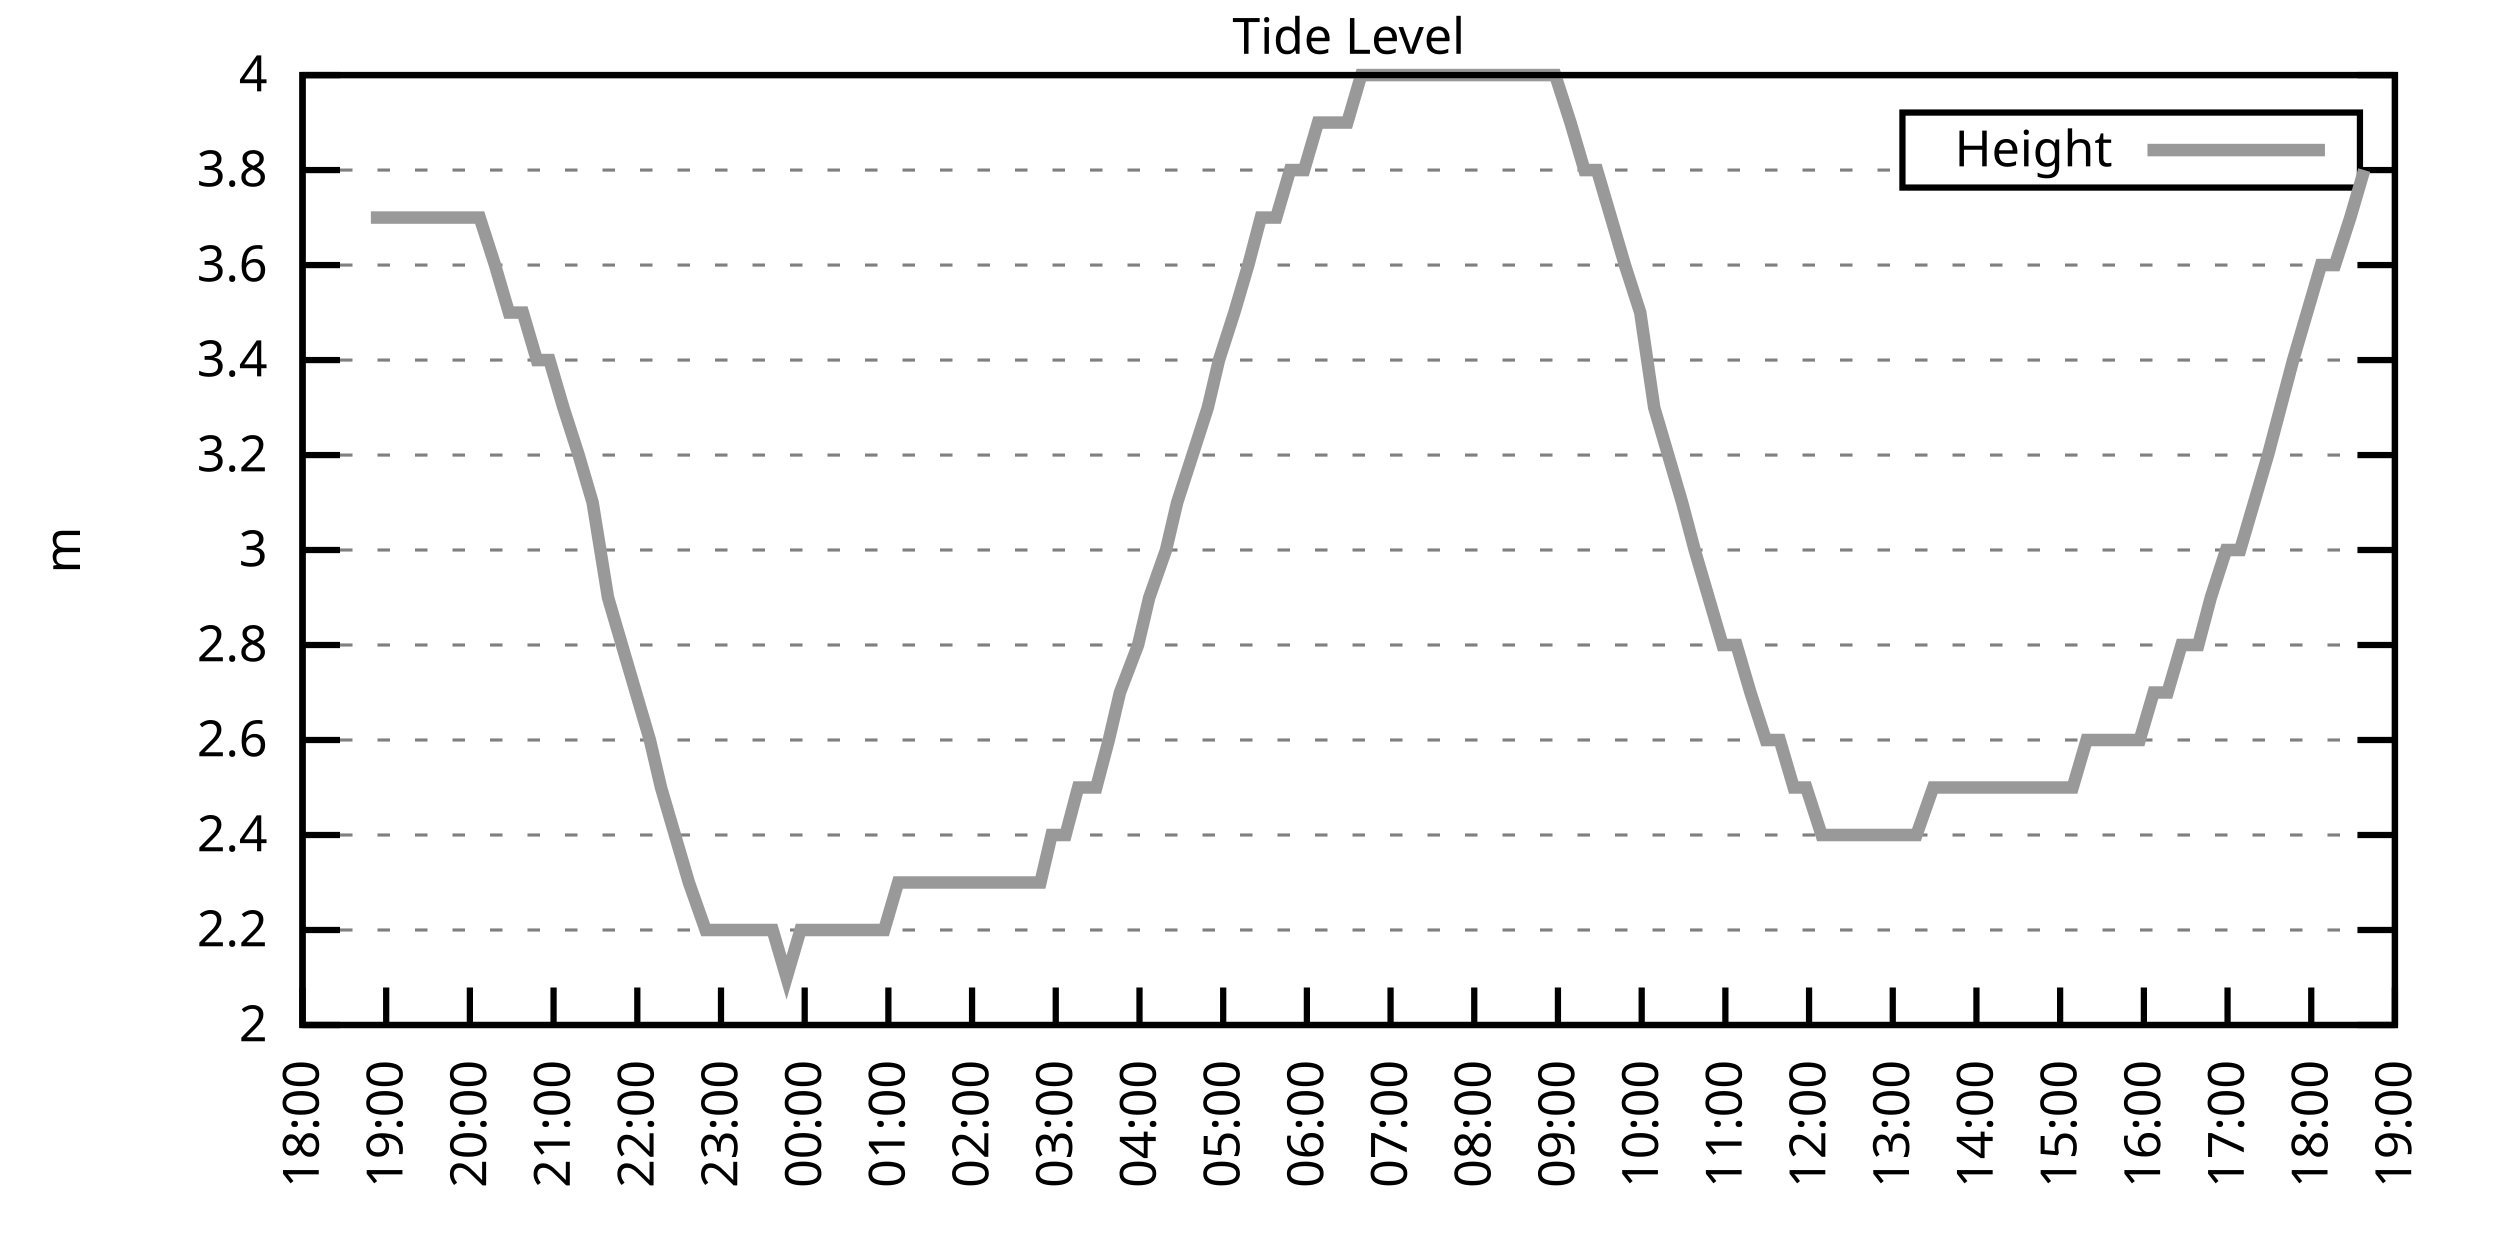
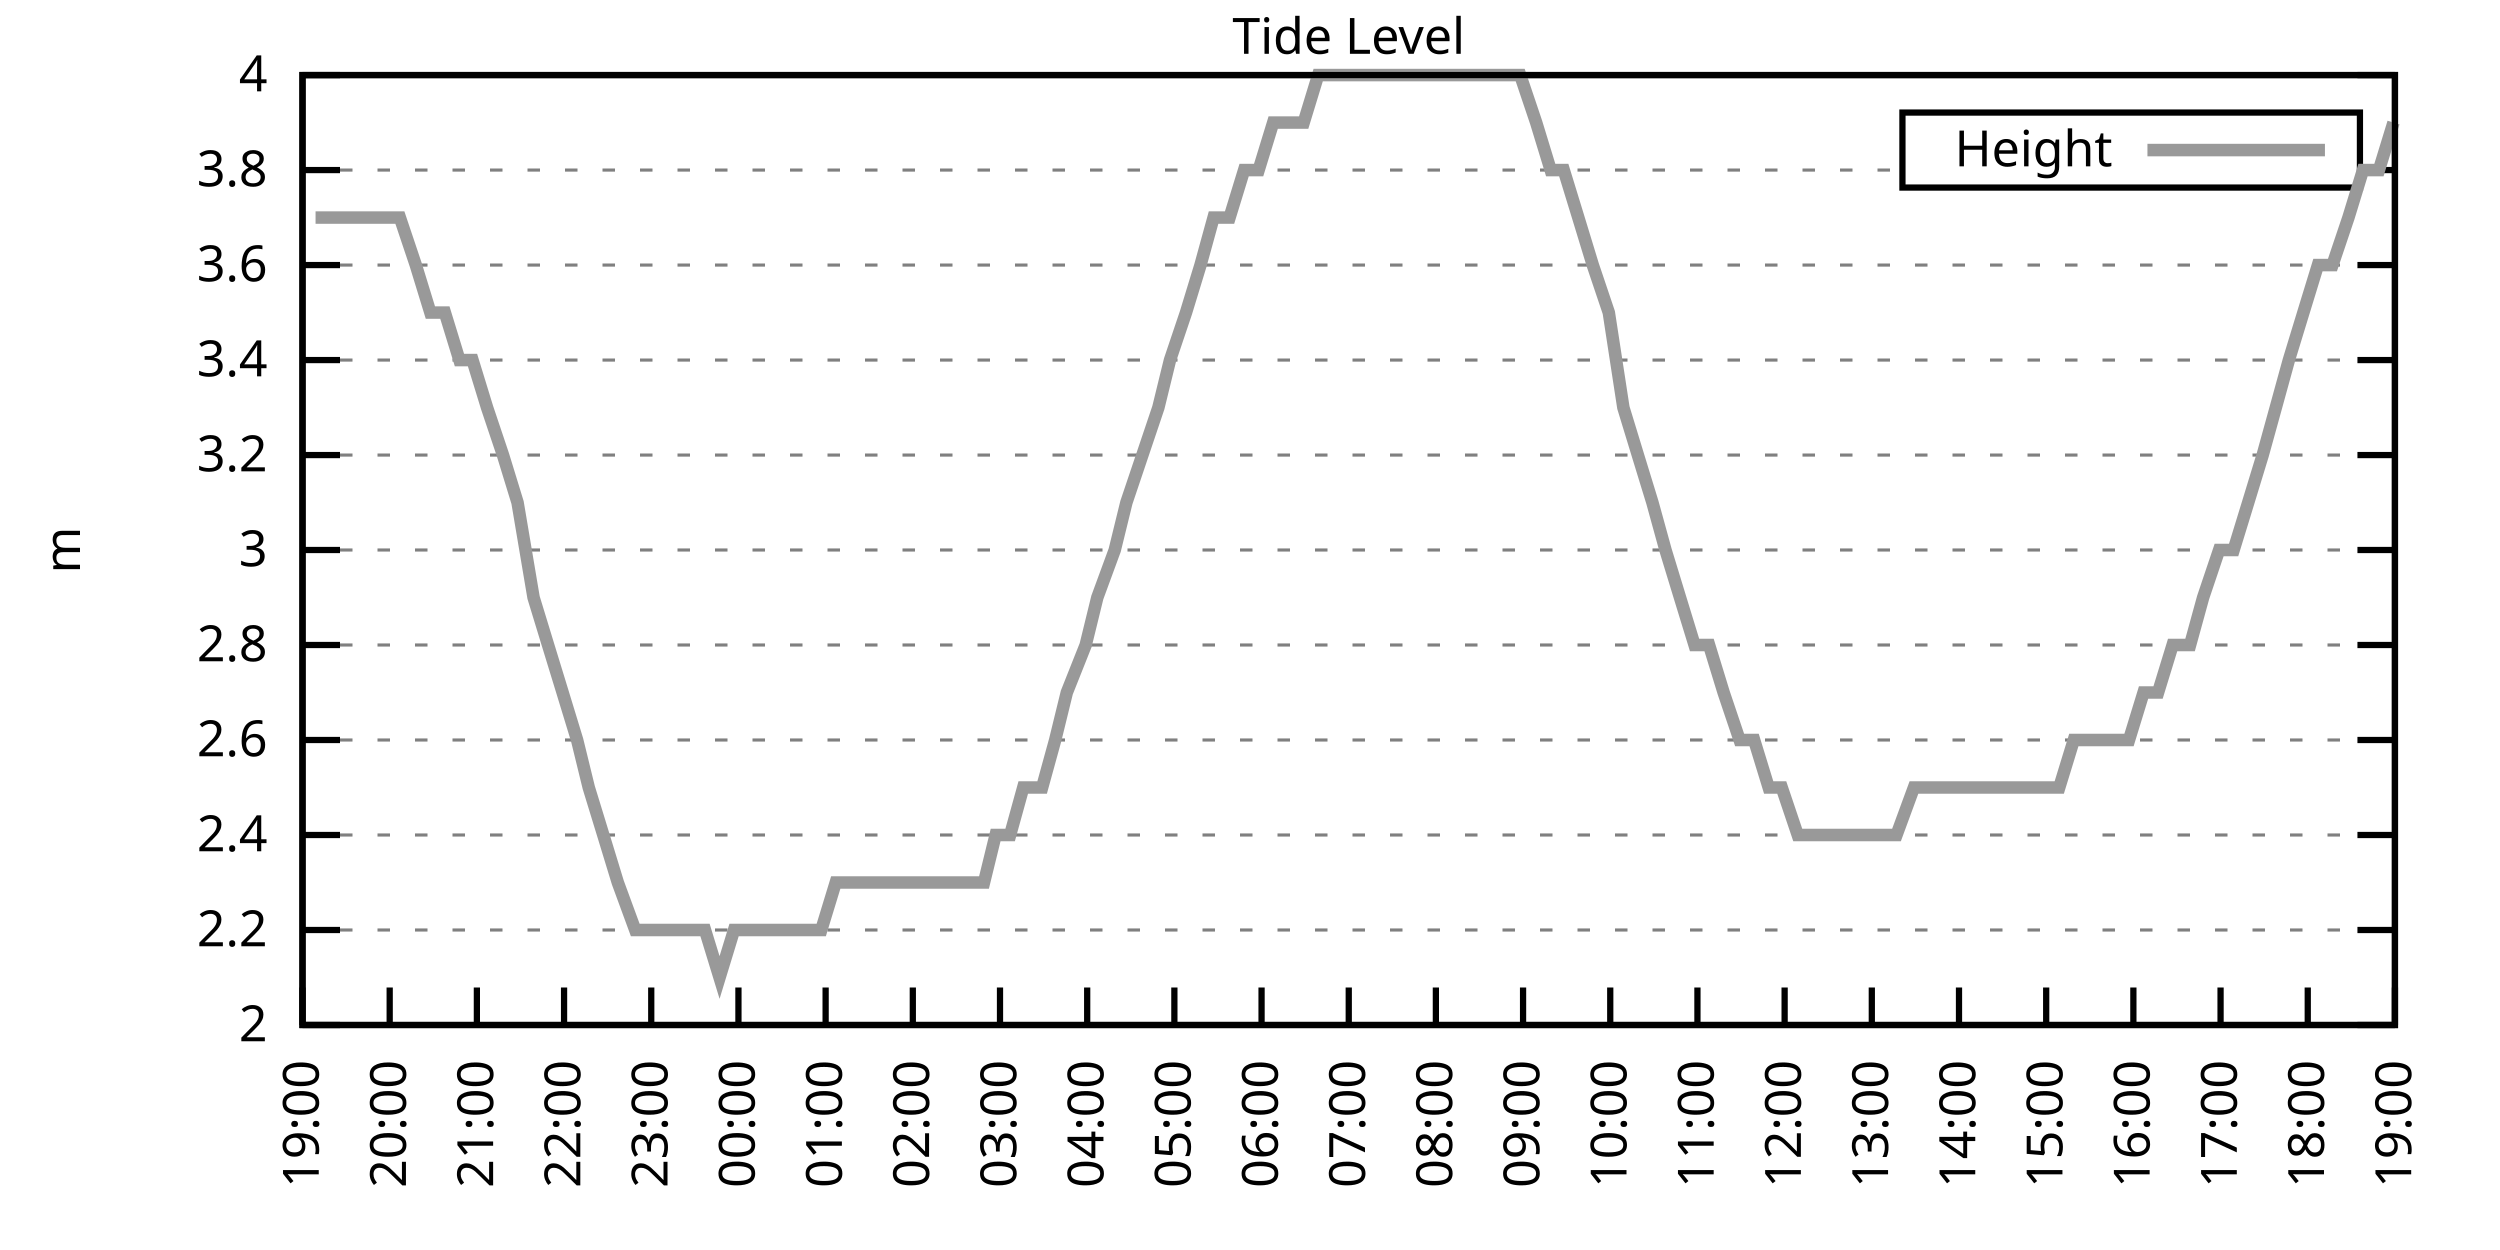
<svg xmlns="http://www.w3.org/2000/svg" xmlns:xlink="http://www.w3.org/1999/xlink" width="400" height="200" viewBox="0 0 400 200">
  <g id="gnuplot_canvas">
    <rect x="0" y="0" width="400" height="200" fill="none" />
    <defs>
      <circle id="gpDot" r="0.5" stroke-width="0.5" stroke="currentColor" />
      <path id="gpPt0" stroke-width="0.333" stroke="currentColor" d="M-1,0 h2 M0,-1 v2" />
      <path id="gpPt1" stroke-width="0.333" stroke="currentColor" d="M-1,-1 L1,1 M1,-1 L-1,1" />
      <path id="gpPt2" stroke-width="0.333" stroke="currentColor" d="M-1,0 L1,0 M0,-1 L0,1 M-1,-1 L1,1 M-1,1 L1,-1" />
      <rect id="gpPt3" stroke-width="0.333" stroke="currentColor" x="-1" y="-1" width="2" height="2" />
      <rect id="gpPt4" stroke-width="0.333" stroke="currentColor" fill="currentColor" x="-1" y="-1" width="2" height="2" />
      <circle id="gpPt5" stroke-width="0.333" stroke="currentColor" cx="0" cy="0" r="1" />
      <use xlink:href="#gpPt5" id="gpPt6" fill="currentColor" stroke="none" />
      <path id="gpPt7" stroke-width="0.333" stroke="currentColor" d="M0,-1.33 L-1.33,0.67 L1.33,0.67 z" />
      <use xlink:href="#gpPt7" id="gpPt8" fill="currentColor" stroke="none" />
      <use xlink:href="#gpPt7" id="gpPt9" stroke="currentColor" transform="rotate(180)" />
      <use xlink:href="#gpPt9" id="gpPt10" fill="currentColor" stroke="none" />
      <use xlink:href="#gpPt3" id="gpPt11" stroke="currentColor" transform="rotate(45)" />
      <use xlink:href="#gpPt11" id="gpPt12" fill="currentColor" stroke="none" />
      <path id="gpPt13" stroke-width="0.333" stroke="currentColor" d="M0,1.330 L1.265,0.411 L0.782,-1.067 L-0.782,-1.076 L-1.265,0.411 z" />
      <use xlink:href="#gpPt13" id="gpPt14" fill="currentColor" stroke="none" />
      <filter id="textbox" filterUnits="objectBoundingBox" x="0" y="0" height="1" width="1">
        <feFlood flood-color="white" flood-opacity="1" result="bgnd" />
        <feComposite in="SourceGraphic" in2="bgnd" operator="atop" />
      </filter>
      <filter id="greybox" filterUnits="objectBoundingBox" x="0" y="0" height="1" width="1">
        <feFlood flood-color="lightgrey" flood-opacity="1" result="grey" />
        <feComposite in="SourceGraphic" in2="grey" operator="atop" />
      </filter>
    </defs>
    <g fill="none" color="white" stroke="currentColor" stroke-width="1.00" stroke-linecap="butt" stroke-linejoin="miter">
</g>
    <g fill="none" color="black" stroke="currentColor" stroke-width="1.00" stroke-linecap="butt" stroke-linejoin="miter">
      <g stroke="none" shape-rendering="crispEdges">
        <polygon fill="rgb(255, 255, 255)" points="48.40,164.00 383.18,164.00 383.18,12.02 48.40,12.02 " />
      </g>
    </g>
    <g fill="none" color="black" stroke="currentColor" stroke-width="1.00" stroke-linecap="butt" stroke-linejoin="miter">
</g>
    <g fill="none" color="black" stroke="black" stroke-width="0.50" stroke-linecap="butt" stroke-linejoin="miter">
</g>
    <g fill="none" color="gray" stroke="currentColor" stroke-width="0.50" stroke-linecap="butt" stroke-linejoin="miter">
      <path stroke="gray" stroke-dasharray="2,4" class="gridline" d="M48.40,164.00 L383.19,164.00  " />
    </g>
    <g fill="none" color="gray" stroke="gray" stroke-width="1.00" stroke-linecap="butt" stroke-linejoin="miter">
</g>
    <g fill="none" color="black" stroke="currentColor" stroke-width="1.00" stroke-linecap="butt" stroke-linejoin="miter">
      <path stroke="black" d="M48.40,164.00 L54.40,164.00 M383.19,164.00 L377.19,164.00  " />
      <g transform="translate(42.80,166.60)" stroke="none" fill="black" font-family="Sans" font-size="8.00" text-anchor="end">
        <text>
          <tspan font-family="Sans"> 2</tspan>
        </text>
      </g>
    </g>
    <g fill="none" color="black" stroke="currentColor" stroke-width="1.00" stroke-linecap="butt" stroke-linejoin="miter">
</g>
    <g fill="none" color="black" stroke="black" stroke-width="0.50" stroke-linecap="butt" stroke-linejoin="miter">
</g>
    <g fill="none" color="gray" stroke="currentColor" stroke-width="0.50" stroke-linecap="butt" stroke-linejoin="miter">
      <path stroke="gray" stroke-dasharray="2,4" class="gridline" d="M48.40,148.80 L383.19,148.80  " />
    </g>
    <g fill="none" color="gray" stroke="gray" stroke-width="1.00" stroke-linecap="butt" stroke-linejoin="miter">
</g>
    <g fill="none" color="black" stroke="currentColor" stroke-width="1.00" stroke-linecap="butt" stroke-linejoin="miter">
      <path stroke="black" d="M48.40,148.80 L54.40,148.80 M383.19,148.80 L377.19,148.80  " />
      <g transform="translate(42.80,151.40)" stroke="none" fill="black" font-family="Sans" font-size="8.00" text-anchor="end">
        <text>
          <tspan font-family="Sans"> 2.2</tspan>
        </text>
      </g>
    </g>
    <g fill="none" color="black" stroke="currentColor" stroke-width="1.00" stroke-linecap="butt" stroke-linejoin="miter">
</g>
    <g fill="none" color="black" stroke="black" stroke-width="0.50" stroke-linecap="butt" stroke-linejoin="miter">
</g>
    <g fill="none" color="gray" stroke="currentColor" stroke-width="0.50" stroke-linecap="butt" stroke-linejoin="miter">
      <path stroke="gray" stroke-dasharray="2,4" class="gridline" d="M48.40,133.60 L383.19,133.60  " />
    </g>
    <g fill="none" color="gray" stroke="gray" stroke-width="1.00" stroke-linecap="butt" stroke-linejoin="miter">
</g>
    <g fill="none" color="black" stroke="currentColor" stroke-width="1.00" stroke-linecap="butt" stroke-linejoin="miter">
      <path stroke="black" d="M48.40,133.60 L54.40,133.60 M383.19,133.60 L377.19,133.60  " />
      <g transform="translate(42.80,136.20)" stroke="none" fill="black" font-family="Sans" font-size="8.00" text-anchor="end">
        <text>
          <tspan font-family="Sans"> 2.4</tspan>
        </text>
      </g>
    </g>
    <g fill="none" color="black" stroke="currentColor" stroke-width="1.00" stroke-linecap="butt" stroke-linejoin="miter">
</g>
    <g fill="none" color="black" stroke="black" stroke-width="0.50" stroke-linecap="butt" stroke-linejoin="miter">
</g>
    <g fill="none" color="gray" stroke="currentColor" stroke-width="0.50" stroke-linecap="butt" stroke-linejoin="miter">
      <path stroke="gray" stroke-dasharray="2,4" class="gridline" d="M48.40,118.40 L383.19,118.40  " />
    </g>
    <g fill="none" color="gray" stroke="gray" stroke-width="1.00" stroke-linecap="butt" stroke-linejoin="miter">
</g>
    <g fill="none" color="black" stroke="currentColor" stroke-width="1.00" stroke-linecap="butt" stroke-linejoin="miter">
      <path stroke="black" d="M48.40,118.40 L54.40,118.40 M383.19,118.40 L377.19,118.40  " />
      <g transform="translate(42.80,121.00)" stroke="none" fill="black" font-family="Sans" font-size="8.00" text-anchor="end">
        <text>
          <tspan font-family="Sans"> 2.6</tspan>
        </text>
      </g>
    </g>
    <g fill="none" color="black" stroke="currentColor" stroke-width="1.00" stroke-linecap="butt" stroke-linejoin="miter">
</g>
    <g fill="none" color="black" stroke="black" stroke-width="0.50" stroke-linecap="butt" stroke-linejoin="miter">
</g>
    <g fill="none" color="gray" stroke="currentColor" stroke-width="0.50" stroke-linecap="butt" stroke-linejoin="miter">
      <path stroke="gray" stroke-dasharray="2,4" class="gridline" d="M48.40,103.20 L383.19,103.20  " />
    </g>
    <g fill="none" color="gray" stroke="gray" stroke-width="1.00" stroke-linecap="butt" stroke-linejoin="miter">
</g>
    <g fill="none" color="black" stroke="currentColor" stroke-width="1.00" stroke-linecap="butt" stroke-linejoin="miter">
      <path stroke="black" d="M48.40,103.20 L54.40,103.20 M383.19,103.20 L377.19,103.20  " />
      <g transform="translate(42.80,105.80)" stroke="none" fill="black" font-family="Sans" font-size="8.00" text-anchor="end">
        <text>
          <tspan font-family="Sans"> 2.8</tspan>
        </text>
      </g>
    </g>
    <g fill="none" color="black" stroke="currentColor" stroke-width="1.00" stroke-linecap="butt" stroke-linejoin="miter">
</g>
    <g fill="none" color="black" stroke="black" stroke-width="0.50" stroke-linecap="butt" stroke-linejoin="miter">
</g>
    <g fill="none" color="gray" stroke="currentColor" stroke-width="0.50" stroke-linecap="butt" stroke-linejoin="miter">
      <path stroke="gray" stroke-dasharray="2,4" class="gridline" d="M48.40,88.00 L383.19,88.00  " />
    </g>
    <g fill="none" color="gray" stroke="gray" stroke-width="1.00" stroke-linecap="butt" stroke-linejoin="miter">
</g>
    <g fill="none" color="black" stroke="currentColor" stroke-width="1.00" stroke-linecap="butt" stroke-linejoin="miter">
      <path stroke="black" d="M48.40,88.00 L54.40,88.00 M383.19,88.00 L377.19,88.00  " />
      <g transform="translate(42.80,90.60)" stroke="none" fill="black" font-family="Sans" font-size="8.00" text-anchor="end">
        <text>
          <tspan font-family="Sans"> 3</tspan>
        </text>
      </g>
    </g>
    <g fill="none" color="black" stroke="currentColor" stroke-width="1.00" stroke-linecap="butt" stroke-linejoin="miter">
</g>
    <g fill="none" color="black" stroke="black" stroke-width="0.50" stroke-linecap="butt" stroke-linejoin="miter">
</g>
    <g fill="none" color="gray" stroke="currentColor" stroke-width="0.50" stroke-linecap="butt" stroke-linejoin="miter">
      <path stroke="gray" stroke-dasharray="2,4" class="gridline" d="M48.40,72.81 L383.19,72.81  " />
    </g>
    <g fill="none" color="gray" stroke="gray" stroke-width="1.00" stroke-linecap="butt" stroke-linejoin="miter">
</g>
    <g fill="none" color="black" stroke="currentColor" stroke-width="1.00" stroke-linecap="butt" stroke-linejoin="miter">
      <path stroke="black" d="M48.40,72.81 L54.40,72.81 M383.19,72.81 L377.19,72.81  " />
      <g transform="translate(42.80,75.41)" stroke="none" fill="black" font-family="Sans" font-size="8.00" text-anchor="end">
        <text>
          <tspan font-family="Sans"> 3.2</tspan>
        </text>
      </g>
    </g>
    <g fill="none" color="black" stroke="currentColor" stroke-width="1.00" stroke-linecap="butt" stroke-linejoin="miter">
</g>
    <g fill="none" color="black" stroke="black" stroke-width="0.50" stroke-linecap="butt" stroke-linejoin="miter">
</g>
    <g fill="none" color="gray" stroke="currentColor" stroke-width="0.50" stroke-linecap="butt" stroke-linejoin="miter">
      <path stroke="gray" stroke-dasharray="2,4" class="gridline" d="M48.40,57.61 L383.19,57.61  " />
    </g>
    <g fill="none" color="gray" stroke="gray" stroke-width="1.00" stroke-linecap="butt" stroke-linejoin="miter">
</g>
    <g fill="none" color="black" stroke="currentColor" stroke-width="1.00" stroke-linecap="butt" stroke-linejoin="miter">
      <path stroke="black" d="M48.40,57.61 L54.40,57.61 M383.19,57.61 L377.19,57.61  " />
      <g transform="translate(42.80,60.21)" stroke="none" fill="black" font-family="Sans" font-size="8.00" text-anchor="end">
        <text>
          <tspan font-family="Sans"> 3.4</tspan>
        </text>
      </g>
    </g>
    <g fill="none" color="black" stroke="currentColor" stroke-width="1.00" stroke-linecap="butt" stroke-linejoin="miter">
</g>
    <g fill="none" color="black" stroke="black" stroke-width="0.50" stroke-linecap="butt" stroke-linejoin="miter">
</g>
    <g fill="none" color="gray" stroke="currentColor" stroke-width="0.50" stroke-linecap="butt" stroke-linejoin="miter">
      <path stroke="gray" stroke-dasharray="2,4" class="gridline" d="M48.40,42.41 L383.19,42.41  " />
    </g>
    <g fill="none" color="gray" stroke="gray" stroke-width="1.00" stroke-linecap="butt" stroke-linejoin="miter">
</g>
    <g fill="none" color="black" stroke="currentColor" stroke-width="1.00" stroke-linecap="butt" stroke-linejoin="miter">
      <path stroke="black" d="M48.40,42.41 L54.40,42.41 M383.19,42.41 L377.19,42.41  " />
      <g transform="translate(42.80,45.01)" stroke="none" fill="black" font-family="Sans" font-size="8.00" text-anchor="end">
        <text>
          <tspan font-family="Sans"> 3.6</tspan>
        </text>
      </g>
    </g>
    <g fill="none" color="black" stroke="currentColor" stroke-width="1.00" stroke-linecap="butt" stroke-linejoin="miter">
</g>
    <g fill="none" color="black" stroke="black" stroke-width="0.50" stroke-linecap="butt" stroke-linejoin="miter">
</g>
    <g fill="none" color="gray" stroke="currentColor" stroke-width="0.50" stroke-linecap="butt" stroke-linejoin="miter">
      <path stroke="gray" stroke-dasharray="2,4" class="gridline" d="M48.40,27.21 L304.39,27.21 M377.59,27.21 L383.19,27.21  " />
    </g>
    <g fill="none" color="gray" stroke="gray" stroke-width="1.00" stroke-linecap="butt" stroke-linejoin="miter">
</g>
    <g fill="none" color="black" stroke="currentColor" stroke-width="1.00" stroke-linecap="butt" stroke-linejoin="miter">
      <path stroke="black" d="M48.40,27.21 L54.40,27.21 M383.19,27.21 L377.19,27.21  " />
      <g transform="translate(42.80,29.81)" stroke="none" fill="black" font-family="Sans" font-size="8.00" text-anchor="end">
        <text>
          <tspan font-family="Sans"> 3.8</tspan>
        </text>
      </g>
    </g>
    <g fill="none" color="black" stroke="currentColor" stroke-width="1.00" stroke-linecap="butt" stroke-linejoin="miter">
</g>
    <g fill="none" color="black" stroke="black" stroke-width="0.50" stroke-linecap="butt" stroke-linejoin="miter">
</g>
    <g fill="none" color="gray" stroke="currentColor" stroke-width="0.50" stroke-linecap="butt" stroke-linejoin="miter">
      <path stroke="gray" stroke-dasharray="2,4" class="gridline" d="M48.40,12.01 L383.19,12.01  " />
    </g>
    <g fill="none" color="gray" stroke="gray" stroke-width="1.00" stroke-linecap="butt" stroke-linejoin="miter">
</g>
    <g fill="none" color="black" stroke="currentColor" stroke-width="1.00" stroke-linecap="butt" stroke-linejoin="miter">
      <path stroke="black" d="M48.40,12.01 L54.40,12.01 M383.19,12.01 L377.19,12.01  " />
      <g transform="translate(42.80,14.61)" stroke="none" fill="black" font-family="Sans" font-size="8.00" text-anchor="end">
        <text>
          <tspan font-family="Sans"> 4</tspan>
        </text>
      </g>
    </g>
    <g fill="none" color="black" stroke="currentColor" stroke-width="1.00" stroke-linecap="butt" stroke-linejoin="miter">
      <path stroke="black" d="M48.40,164.00 L48.40,158.00  " />
      <g transform="translate(51.00,169.60) rotate(270.00)" stroke="none" fill="black" font-family="Sans" font-size="8.00" text-anchor="end">
        <text>
-           <tspan font-family="Sans">18:00</tspan>
-         </text>
-       </g>
-     </g>
-     <g fill="none" color="black" stroke="currentColor" stroke-width="1.00" stroke-linecap="butt" stroke-linejoin="miter">
-       <path stroke="black" d="M61.79,164.00 L61.79,158.00  " />
-       <g transform="translate(64.39,169.60) rotate(270.00)" stroke="none" fill="black" font-family="Sans" font-size="8.00" text-anchor="end">
-         <text>
          <tspan font-family="Sans">19:00</tspan>
        </text>
      </g>
    </g>
    <g fill="none" color="black" stroke="currentColor" stroke-width="1.00" stroke-linecap="butt" stroke-linejoin="miter">
-       <path stroke="black" d="M75.18,164.00 L75.18,158.00  " />
-       <g transform="translate(77.78,169.60) rotate(270.00)" stroke="none" fill="black" font-family="Sans" font-size="8.00" text-anchor="end">
+       <path stroke="black" d="M62.35,164.00 L62.35,158.00  " />
+       <g transform="translate(64.95,169.60) rotate(270.00)" stroke="none" fill="black" font-family="Sans" font-size="8.00" text-anchor="end">
        <text>
          <tspan font-family="Sans">20:00</tspan>
        </text>
      </g>
    </g>
    <g fill="none" color="black" stroke="currentColor" stroke-width="1.00" stroke-linecap="butt" stroke-linejoin="miter">
-       <path stroke="black" d="M88.57,164.00 L88.57,158.00  " />
-       <g transform="translate(91.17,169.60) rotate(270.00)" stroke="none" fill="black" font-family="Sans" font-size="8.00" text-anchor="end">
+       <path stroke="black" d="M76.30,164.00 L76.30,158.00  " />
+       <g transform="translate(78.90,169.60) rotate(270.00)" stroke="none" fill="black" font-family="Sans" font-size="8.00" text-anchor="end">
        <text>
          <tspan font-family="Sans">21:00</tspan>
        </text>
      </g>
    </g>
    <g fill="none" color="black" stroke="currentColor" stroke-width="1.00" stroke-linecap="butt" stroke-linejoin="miter">
-       <path stroke="black" d="M101.97,164.00 L101.97,158.00  " />
-       <g transform="translate(104.57,169.60) rotate(270.00)" stroke="none" fill="black" font-family="Sans" font-size="8.00" text-anchor="end">
+       <path stroke="black" d="M90.25,164.00 L90.25,158.00  " />
+       <g transform="translate(92.85,169.60) rotate(270.00)" stroke="none" fill="black" font-family="Sans" font-size="8.00" text-anchor="end">
        <text>
          <tspan font-family="Sans">22:00</tspan>
        </text>
      </g>
    </g>
    <g fill="none" color="black" stroke="currentColor" stroke-width="1.00" stroke-linecap="butt" stroke-linejoin="miter">
-       <path stroke="black" d="M115.36,164.00 L115.36,158.00  " />
-       <g transform="translate(117.96,169.60) rotate(270.00)" stroke="none" fill="black" font-family="Sans" font-size="8.00" text-anchor="end">
+       <path stroke="black" d="M104.20,164.00 L104.20,158.00  " />
+       <g transform="translate(106.80,169.60) rotate(270.00)" stroke="none" fill="black" font-family="Sans" font-size="8.00" text-anchor="end">
        <text>
          <tspan font-family="Sans">23:00</tspan>
        </text>
      </g>
    </g>
    <g fill="none" color="black" stroke="currentColor" stroke-width="1.00" stroke-linecap="butt" stroke-linejoin="miter">
-       <path stroke="black" d="M128.75,164.00 L128.75,158.00  " />
-       <g transform="translate(131.35,169.60) rotate(270.00)" stroke="none" fill="black" font-family="Sans" font-size="8.00" text-anchor="end">
+       <path stroke="black" d="M118.15,164.00 L118.15,158.00  " />
+       <g transform="translate(120.75,169.60) rotate(270.00)" stroke="none" fill="black" font-family="Sans" font-size="8.00" text-anchor="end">
        <text>
          <tspan font-family="Sans">00:00</tspan>
        </text>
      </g>
    </g>
    <g fill="none" color="black" stroke="currentColor" stroke-width="1.00" stroke-linecap="butt" stroke-linejoin="miter">
-       <path stroke="black" d="M142.14,164.00 L142.14,158.00  " />
-       <g transform="translate(144.74,169.60) rotate(270.00)" stroke="none" fill="black" font-family="Sans" font-size="8.00" text-anchor="end">
+       <path stroke="black" d="M132.10,164.00 L132.10,158.00  " />
+       <g transform="translate(134.70,169.60) rotate(270.00)" stroke="none" fill="black" font-family="Sans" font-size="8.00" text-anchor="end">
        <text>
          <tspan font-family="Sans">01:00</tspan>
        </text>
      </g>
    </g>
    <g fill="none" color="black" stroke="currentColor" stroke-width="1.00" stroke-linecap="butt" stroke-linejoin="miter">
-       <path stroke="black" d="M155.53,164.00 L155.53,158.00  " />
-       <g transform="translate(158.13,169.60) rotate(270.00)" stroke="none" fill="black" font-family="Sans" font-size="8.00" text-anchor="end">
+       <path stroke="black" d="M146.05,164.00 L146.05,158.00  " />
+       <g transform="translate(148.65,169.60) rotate(270.00)" stroke="none" fill="black" font-family="Sans" font-size="8.00" text-anchor="end">
        <text>
          <tspan font-family="Sans">02:00</tspan>
        </text>
      </g>
    </g>
    <g fill="none" color="black" stroke="currentColor" stroke-width="1.00" stroke-linecap="butt" stroke-linejoin="miter">
-       <path stroke="black" d="M168.92,164.00 L168.92,158.00  " />
-       <g transform="translate(171.52,169.60) rotate(270.00)" stroke="none" fill="black" font-family="Sans" font-size="8.00" text-anchor="end">
+       <path stroke="black" d="M160.00,164.00 L160.00,158.00  " />
+       <g transform="translate(162.60,169.60) rotate(270.00)" stroke="none" fill="black" font-family="Sans" font-size="8.00" text-anchor="end">
        <text>
          <tspan font-family="Sans">03:00</tspan>
        </text>
      </g>
    </g>
    <g fill="none" color="black" stroke="currentColor" stroke-width="1.00" stroke-linecap="butt" stroke-linejoin="miter">
-       <path stroke="black" d="M182.32,164.00 L182.32,158.00  " />
-       <g transform="translate(184.92,169.60) rotate(270.00)" stroke="none" fill="black" font-family="Sans" font-size="8.00" text-anchor="end">
+       <path stroke="black" d="M173.95,164.00 L173.95,158.00  " />
+       <g transform="translate(176.55,169.60) rotate(270.00)" stroke="none" fill="black" font-family="Sans" font-size="8.00" text-anchor="end">
        <text>
          <tspan font-family="Sans">04:00</tspan>
        </text>
      </g>
    </g>
    <g fill="none" color="black" stroke="currentColor" stroke-width="1.00" stroke-linecap="butt" stroke-linejoin="miter">
-       <path stroke="black" d="M195.71,164.00 L195.71,158.00  " />
-       <g transform="translate(198.31,169.60) rotate(270.00)" stroke="none" fill="black" font-family="Sans" font-size="8.00" text-anchor="end">
+       <path stroke="black" d="M187.90,164.00 L187.90,158.00  " />
+       <g transform="translate(190.50,169.60) rotate(270.00)" stroke="none" fill="black" font-family="Sans" font-size="8.00" text-anchor="end">
        <text>
          <tspan font-family="Sans">05:00</tspan>
        </text>
      </g>
    </g>
    <g fill="none" color="black" stroke="currentColor" stroke-width="1.00" stroke-linecap="butt" stroke-linejoin="miter">
-       <path stroke="black" d="M209.10,164.00 L209.10,158.00  " />
-       <g transform="translate(211.70,169.60) rotate(270.00)" stroke="none" fill="black" font-family="Sans" font-size="8.00" text-anchor="end">
+       <path stroke="black" d="M201.85,164.00 L201.85,158.00  " />
+       <g transform="translate(204.45,169.60) rotate(270.00)" stroke="none" fill="black" font-family="Sans" font-size="8.00" text-anchor="end">
        <text>
          <tspan font-family="Sans">06:00</tspan>
        </text>
      </g>
    </g>
    <g fill="none" color="black" stroke="currentColor" stroke-width="1.00" stroke-linecap="butt" stroke-linejoin="miter">
-       <path stroke="black" d="M222.49,164.00 L222.49,158.00  " />
-       <g transform="translate(225.09,169.60) rotate(270.00)" stroke="none" fill="black" font-family="Sans" font-size="8.00" text-anchor="end">
+       <path stroke="black" d="M215.80,164.00 L215.80,158.00  " />
+       <g transform="translate(218.40,169.60) rotate(270.00)" stroke="none" fill="black" font-family="Sans" font-size="8.00" text-anchor="end">
        <text>
          <tspan font-family="Sans">07:00</tspan>
        </text>
      </g>
    </g>
    <g fill="none" color="black" stroke="currentColor" stroke-width="1.00" stroke-linecap="butt" stroke-linejoin="miter">
-       <path stroke="black" d="M235.88,164.00 L235.88,158.00  " />
-       <g transform="translate(238.48,169.60) rotate(270.00)" stroke="none" fill="black" font-family="Sans" font-size="8.00" text-anchor="end">
+       <path stroke="black" d="M229.74,164.00 L229.74,158.00  " />
+       <g transform="translate(232.34,169.60) rotate(270.00)" stroke="none" fill="black" font-family="Sans" font-size="8.00" text-anchor="end">
        <text>
          <tspan font-family="Sans">08:00</tspan>
        </text>
      </g>
    </g>
    <g fill="none" color="black" stroke="currentColor" stroke-width="1.00" stroke-linecap="butt" stroke-linejoin="miter">
-       <path stroke="black" d="M249.27,164.00 L249.27,158.00  " />
-       <g transform="translate(251.87,169.60) rotate(270.00)" stroke="none" fill="black" font-family="Sans" font-size="8.00" text-anchor="end">
+       <path stroke="black" d="M243.69,164.00 L243.69,158.00  " />
+       <g transform="translate(246.29,169.60) rotate(270.00)" stroke="none" fill="black" font-family="Sans" font-size="8.00" text-anchor="end">
        <text>
          <tspan font-family="Sans">09:00</tspan>
        </text>
      </g>
    </g>
    <g fill="none" color="black" stroke="currentColor" stroke-width="1.00" stroke-linecap="butt" stroke-linejoin="miter">
-       <path stroke="black" d="M262.67,164.00 L262.67,158.00  " />
-       <g transform="translate(265.27,169.60) rotate(270.00)" stroke="none" fill="black" font-family="Sans" font-size="8.00" text-anchor="end">
+       <path stroke="black" d="M257.64,164.00 L257.64,158.00  " />
+       <g transform="translate(260.24,169.60) rotate(270.00)" stroke="none" fill="black" font-family="Sans" font-size="8.00" text-anchor="end">
        <text>
          <tspan font-family="Sans">10:00</tspan>
        </text>
      </g>
    </g>
    <g fill="none" color="black" stroke="currentColor" stroke-width="1.00" stroke-linecap="butt" stroke-linejoin="miter">
-       <path stroke="black" d="M276.06,164.00 L276.06,158.00  " />
-       <g transform="translate(278.66,169.60) rotate(270.00)" stroke="none" fill="black" font-family="Sans" font-size="8.00" text-anchor="end">
+       <path stroke="black" d="M271.59,164.00 L271.59,158.00  " />
+       <g transform="translate(274.19,169.60) rotate(270.00)" stroke="none" fill="black" font-family="Sans" font-size="8.00" text-anchor="end">
        <text>
          <tspan font-family="Sans">11:00</tspan>
        </text>
      </g>
    </g>
    <g fill="none" color="black" stroke="currentColor" stroke-width="1.00" stroke-linecap="butt" stroke-linejoin="miter">
-       <path stroke="black" d="M289.45,164.00 L289.45,158.00  " />
-       <g transform="translate(292.05,169.60) rotate(270.00)" stroke="none" fill="black" font-family="Sans" font-size="8.00" text-anchor="end">
+       <path stroke="black" d="M285.54,164.00 L285.54,158.00  " />
+       <g transform="translate(288.14,169.60) rotate(270.00)" stroke="none" fill="black" font-family="Sans" font-size="8.00" text-anchor="end">
        <text>
          <tspan font-family="Sans">12:00</tspan>
        </text>
      </g>
    </g>
    <g fill="none" color="black" stroke="currentColor" stroke-width="1.00" stroke-linecap="butt" stroke-linejoin="miter">
-       <path stroke="black" d="M302.84,164.00 L302.84,158.00  " />
-       <g transform="translate(305.44,169.60) rotate(270.00)" stroke="none" fill="black" font-family="Sans" font-size="8.00" text-anchor="end">
+       <path stroke="black" d="M299.49,164.00 L299.49,158.00  " />
+       <g transform="translate(302.09,169.60) rotate(270.00)" stroke="none" fill="black" font-family="Sans" font-size="8.00" text-anchor="end">
        <text>
          <tspan font-family="Sans">13:00</tspan>
        </text>
      </g>
    </g>
    <g fill="none" color="black" stroke="currentColor" stroke-width="1.00" stroke-linecap="butt" stroke-linejoin="miter">
-       <path stroke="black" d="M316.23,164.00 L316.23,158.00  " />
-       <g transform="translate(318.83,169.60) rotate(270.00)" stroke="none" fill="black" font-family="Sans" font-size="8.00" text-anchor="end">
+       <path stroke="black" d="M313.44,164.00 L313.44,158.00  " />
+       <g transform="translate(316.04,169.60) rotate(270.00)" stroke="none" fill="black" font-family="Sans" font-size="8.00" text-anchor="end">
        <text>
          <tspan font-family="Sans">14:00</tspan>
        </text>
      </g>
    </g>
    <g fill="none" color="black" stroke="currentColor" stroke-width="1.00" stroke-linecap="butt" stroke-linejoin="miter">
-       <path stroke="black" d="M329.62,164.00 L329.62,158.00  " />
-       <g transform="translate(332.22,169.60) rotate(270.00)" stroke="none" fill="black" font-family="Sans" font-size="8.00" text-anchor="end">
+       <path stroke="black" d="M327.39,164.00 L327.39,158.00  " />
+       <g transform="translate(329.99,169.60) rotate(270.00)" stroke="none" fill="black" font-family="Sans" font-size="8.00" text-anchor="end">
        <text>
          <tspan font-family="Sans">15:00</tspan>
        </text>
      </g>
    </g>
    <g fill="none" color="black" stroke="currentColor" stroke-width="1.00" stroke-linecap="butt" stroke-linejoin="miter">
-       <path stroke="black" d="M343.02,164.00 L343.02,158.00  " />
-       <g transform="translate(345.62,169.60) rotate(270.00)" stroke="none" fill="black" font-family="Sans" font-size="8.00" text-anchor="end">
+       <path stroke="black" d="M341.34,164.00 L341.34,158.00  " />
+       <g transform="translate(343.94,169.60) rotate(270.00)" stroke="none" fill="black" font-family="Sans" font-size="8.00" text-anchor="end">
        <text>
          <tspan font-family="Sans">16:00</tspan>
        </text>
      </g>
    </g>
    <g fill="none" color="black" stroke="currentColor" stroke-width="1.00" stroke-linecap="butt" stroke-linejoin="miter">
-       <path stroke="black" d="M356.41,164.00 L356.41,158.00  " />
-       <g transform="translate(359.01,169.60) rotate(270.00)" stroke="none" fill="black" font-family="Sans" font-size="8.00" text-anchor="end">
+       <path stroke="black" d="M355.29,164.00 L355.29,158.00  " />
+       <g transform="translate(357.89,169.60) rotate(270.00)" stroke="none" fill="black" font-family="Sans" font-size="8.00" text-anchor="end">
        <text>
          <tspan font-family="Sans">17:00</tspan>
        </text>
      </g>
    </g>
    <g fill="none" color="black" stroke="currentColor" stroke-width="1.00" stroke-linecap="butt" stroke-linejoin="miter">
-       <path stroke="black" d="M369.80,164.00 L369.80,158.00  " />
-       <g transform="translate(372.40,169.60) rotate(270.00)" stroke="none" fill="black" font-family="Sans" font-size="8.00" text-anchor="end">
+       <path stroke="black" d="M369.24,164.00 L369.24,158.00  " />
+       <g transform="translate(371.84,169.60) rotate(270.00)" stroke="none" fill="black" font-family="Sans" font-size="8.00" text-anchor="end">
        <text>
          <tspan font-family="Sans">18:00</tspan>
        </text>
      </g>
    </g>
    <g fill="none" color="black" stroke="currentColor" stroke-width="1.00" stroke-linecap="butt" stroke-linejoin="miter">
      <path stroke="black" d="M383.19,164.00 L383.19,158.00  " />
      <g transform="translate(385.79,169.60) rotate(270.00)" stroke="none" fill="black" font-family="Sans" font-size="8.00" text-anchor="end">
        <text>
          <tspan font-family="Sans">19:00</tspan>
        </text>
      </g>
    </g>
    <g fill="none" color="black" stroke="currentColor" stroke-width="1.00" stroke-linecap="butt" stroke-linejoin="miter">
</g>
    <g fill="none" color="black" stroke="currentColor" stroke-width="1.00" stroke-linecap="butt" stroke-linejoin="miter">
      <path stroke="black" d="M48.40,12.01 L48.40,164.00 L383.19,164.00 L383.19,12.01 L48.40,12.01 Z  " />
    </g>
    <g fill="none" color="black" stroke="currentColor" stroke-width="1.00" stroke-linecap="butt" stroke-linejoin="miter">
</g>
    <g fill="none" color="black" stroke="currentColor" stroke-width="1.00" stroke-linecap="butt" stroke-linejoin="miter">
      <path stroke="black" d="M304.39,30.01 L304.39,18.01 L377.59,18.01 L377.59,30.01 L304.39,30.01 Z  " />
    </g>
    <g id="Tide_level_plot_1">
      <g fill="none" color="white" stroke="black" stroke-width="2.00" stroke-linecap="butt" stroke-linejoin="miter">
</g>
      <g fill="none" color="black" stroke="currentColor" stroke-width="2.00" stroke-linecap="butt" stroke-linejoin="miter">
        <g transform="translate(337.99,26.61)" stroke="none" fill="black" font-family="Sans" font-size="8.00" text-anchor="end">
          <text>
            <tspan font-family="Sans">Height</tspan>
          </text>
        </g>
      </g>
      <g fill="none" color="black" stroke="currentColor" stroke-width="2.00" stroke-linecap="butt" stroke-linejoin="miter">
-         <path stroke="rgb(153, 153, 153)" d="M343.59,24.01 L371.99,24.01 M59.34,34.81 L61.35,34.81 L63.80,34.81 L66.03,34.81 L68.04,34.81 L70.50,34.81   L72.73,34.81 L74.29,34.81 L76.75,34.81 L79.20,42.41 L81.43,50.01 L83.66,50.01 L85.90,57.61 L87.91,57.61   L90.14,65.21 L92.59,72.81 L94.82,80.41 L97.28,95.60 L99.51,103.20 L101.74,110.80 L103.98,118.40 L105.76,126.00   L107.99,133.60 L110.22,141.20 L112.90,148.80 L115.13,148.80 L116.92,148.80 L119.15,148.80 L121.83,148.80 L123.62,148.80   L125.85,156.40 L128.08,148.80 L130.54,148.80 L132.99,148.80 L134.78,148.80 L137.01,148.80 L139.24,148.80 L141.47,148.80   L143.70,141.20 L145.94,141.20 L148.39,141.20 L150.85,141.20 L152.85,141.20 L154.86,141.20 L157.54,141.20 L159.55,141.20   L162.01,141.20 L163.79,141.20 L166.47,141.20 L168.25,133.60 L170.49,133.60 L172.50,126.00 L175.40,126.00 L177.41,118.40   L179.19,110.80 L182.09,103.20 L183.88,95.60 L186.56,88.00 L188.34,80.41 L190.80,72.81 L193.25,65.21 L195.04,57.61   L197.49,50.01 L199.73,42.41 L201.73,34.81 L204.19,34.81 L206.42,27.21 L208.65,27.21 L210.88,19.61 L213.12,19.61   L215.57,19.61 L217.80,12.01 L221.82,12.01 L224.05,12.01 L226.29,12.01 L228.96,12.01 L230.97,12.01 L232.98,12.01   L235.21,12.01 L237.44,12.01 L239.90,12.01 L242.36,12.01 L244.36,12.01 L246.37,12.01 L248.83,12.01 L251.28,19.61   L253.51,27.21 L255.52,27.21 L257.76,34.81 L259.99,42.41 L262.44,50.01 L264.67,65.21 L266.91,72.81 L269.14,80.41   L271.15,88.00 L273.38,95.60 L275.61,103.20 L277.84,103.20 L280.07,110.80 L282.53,118.40 L284.76,118.40 L286.99,126.00   L289.00,126.00 L291.46,133.60 L293.69,133.60 L295.70,133.60 L297.71,133.60 L299.94,133.60 L302.62,133.60 L304.18,133.60   L306.63,133.60 L309.31,126.00 L311.32,126.00 L313.55,126.00 L315.79,126.00 L318.02,126.00 L320.47,126.00 L322.70,126.00   L324.71,126.00 L326.72,126.00 L329.40,126.00 L331.63,126.00 L333.86,118.40 L335.87,118.40 L337.88,118.40 L340.11,118.40   L342.35,118.40 L344.58,110.80 L346.81,110.80 L349.04,103.20 L351.72,103.20 L353.73,95.60 L356.18,88.00 L358.42,88.00   L360.65,80.41 L362.88,72.81 L364.89,65.21 L366.90,57.61 L369.13,50.01 L371.36,42.41 L373.59,42.41 L376.05,34.81   L378.28,27.21  " />
+         <path stroke="rgb(153, 153, 153)" d="M343.59,24.01 L371.99,24.01 M50.49,34.81 L52.82,34.81 L54.91,34.81 L57.47,34.81 L59.79,34.81 L61.42,34.81   L63.98,34.81 L66.53,42.41 L68.86,50.01 L71.18,50.01 L73.51,57.61 L75.60,57.61 L77.93,65.21 L80.48,72.81   L82.81,80.41 L85.37,95.60 L87.69,103.20 L90.02,110.80 L92.34,118.40 L94.20,126.00 L96.53,133.60 L98.85,141.20   L101.64,148.80 L103.97,148.80 L105.83,148.80 L108.15,148.80 L110.94,148.80 L112.80,148.80 L115.13,156.40 L117.45,148.80   L120.01,148.80 L122.57,148.80 L124.43,148.80 L126.75,148.80 L129.08,148.80 L131.40,148.80 L133.72,141.20 L136.05,141.20   L138.61,141.20 L141.16,141.20 L143.26,141.20 L145.35,141.20 L148.14,141.20 L150.23,141.20 L152.79,141.20 L154.65,141.20   L157.44,141.20 L159.30,133.60 L161.62,133.60 L163.72,126.00 L166.74,126.00 L168.83,118.40 L170.69,110.80 L173.71,103.20   L175.57,95.60 L178.36,88.00 L180.22,80.41 L182.78,72.81 L185.34,65.21 L187.20,57.61 L189.76,50.01 L192.08,42.41   L194.17,34.81 L196.73,34.81 L199.06,27.21 L201.38,27.21 L203.71,19.61 L206.03,19.61 L208.59,19.61 L210.91,12.01   L215.10,12.01 L217.42,12.01 L219.75,12.01 L222.54,12.01 L224.63,12.01 L226.72,12.01 L229.05,12.01 L231.37,12.01   L233.93,12.01 L236.49,12.01 L238.58,12.01 L240.67,12.01 L243.23,12.01 L245.79,19.61 L248.11,27.21 L250.20,27.21   L252.53,34.81 L254.85,42.41 L257.41,50.01 L259.74,65.21 L262.06,72.81 L264.39,80.41 L266.48,88.00 L268.80,95.60   L271.13,103.20 L273.45,103.20 L275.78,110.80 L278.34,118.40 L280.66,118.40 L282.99,126.00 L285.08,126.00 L287.64,133.60   L289.96,133.60 L292.05,133.60 L294.15,133.60 L296.47,133.60 L299.26,133.60 L300.89,133.60 L303.44,133.60 L306.23,126.00   L308.33,126.00 L310.65,126.00 L312.98,126.00 L315.30,126.00 L317.86,126.00 L320.18,126.00 L322.28,126.00 L324.37,126.00   L327.16,126.00 L329.48,126.00 L331.81,118.40 L333.90,118.40 L335.99,118.40 L338.32,118.40 L340.64,118.40 L342.97,110.80   L345.29,110.80 L347.62,103.20 L350.41,103.20 L352.50,95.60 L355.06,88.00 L357.38,88.00 L359.71,80.41 L362.03,72.81   L364.13,65.21 L366.22,57.61 L368.54,50.01 L370.87,42.41 L373.19,42.41 L375.75,34.81 L378.08,27.21 L380.63,27.21   L382.96,19.61  " />
      </g>
    </g>
    <g fill="none" color="black" stroke="currentColor" stroke-width="2.00" stroke-linecap="butt" stroke-linejoin="miter">
</g>
    <g fill="none" color="black" stroke="black" stroke-width="1.00" stroke-linecap="butt" stroke-linejoin="miter">
</g>
    <g fill="none" color="black" stroke="currentColor" stroke-width="1.00" stroke-linecap="butt" stroke-linejoin="miter">
      <path stroke="black" d="M48.40,12.01 L48.40,164.00 L383.19,164.00 L383.19,12.01 L48.40,12.01 Z  " />
      <g transform="translate(12.80,88.01) rotate(270.00)" stroke="none" fill="black" font-family="Sans" font-size="8.00" text-anchor="middle">
        <text>
          <tspan font-family="Sans">m</tspan>
        </text>
      </g>
    </g>
    <g fill="none" color="black" stroke="currentColor" stroke-width="1.00" stroke-linecap="butt" stroke-linejoin="miter">
</g>
    <g fill="none" color="black" stroke="currentColor" stroke-width="1.00" stroke-linecap="butt" stroke-linejoin="miter">
      <g transform="translate(215.79,8.61)" stroke="none" fill="black" font-family="Sans" font-size="8.00" text-anchor="middle">
        <text>
          <tspan font-family="Sans">Tide Level</tspan>
        </text>
      </g>
    </g>
    <g fill="none" color="black" stroke="currentColor" stroke-width="1.00" stroke-linecap="butt" stroke-linejoin="miter">
</g>
  </g>
</svg>
